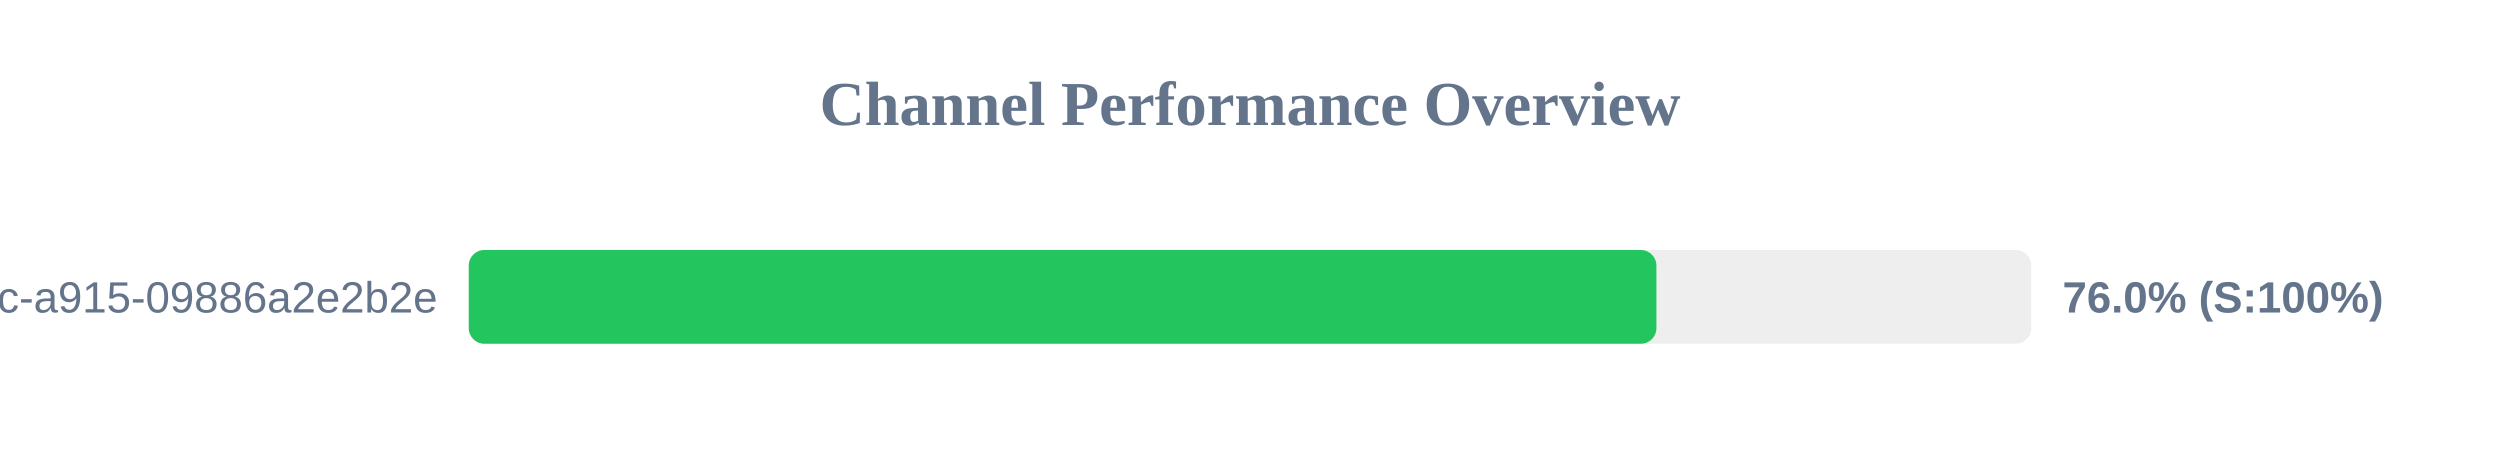
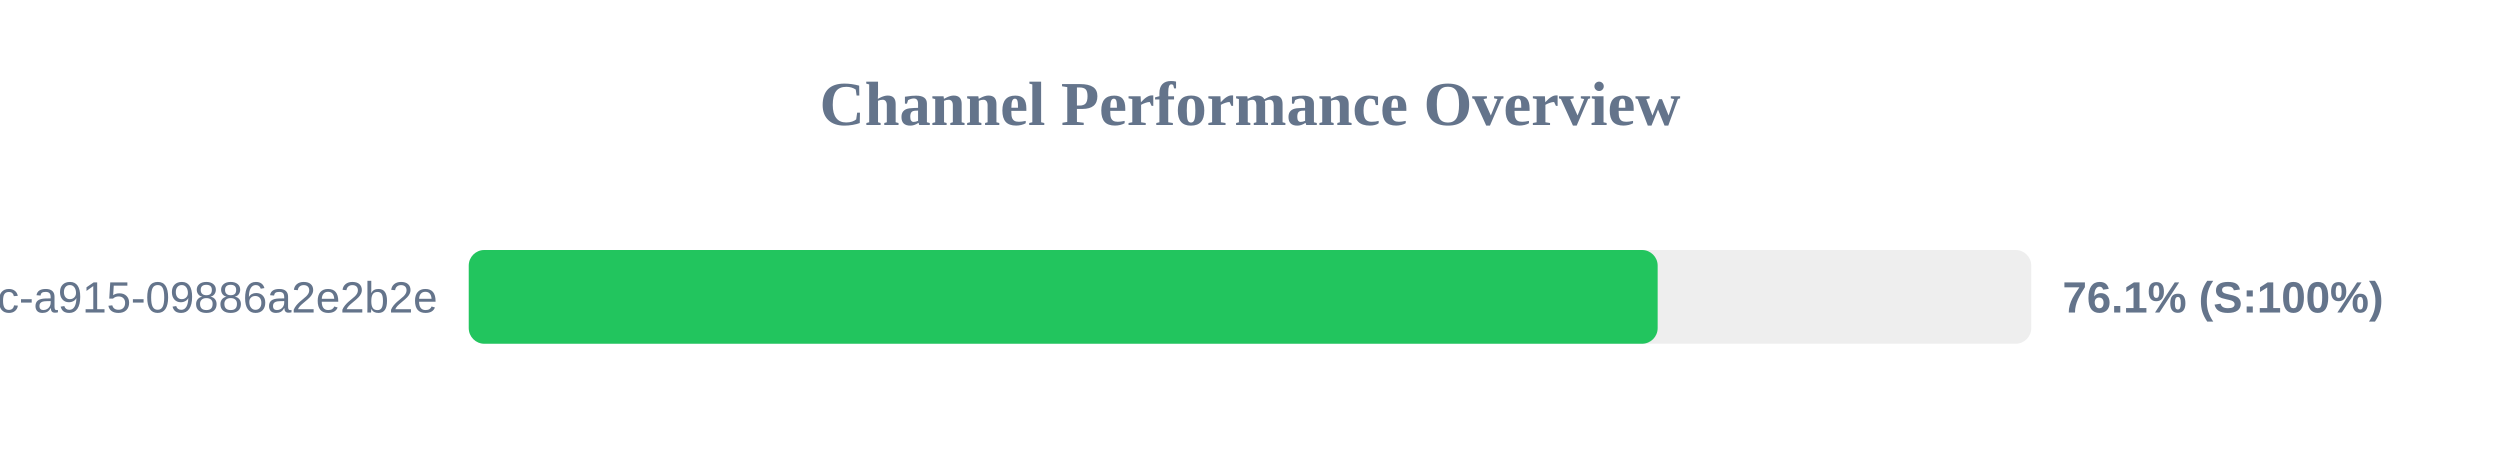
<svg xmlns="http://www.w3.org/2000/svg" width="800" height="150" version="1.1">
  <style>
        .row { font: 14px Arial; fill: #64748b; }
        .score { font: bold 14px Arial; fill: #64748b; }
    </style>
  <text x="400" y="40" text-anchor="middle" font-size="20px" font-weight="bold" fill="#64748b">Channel Performance Overview</text>
  <rect x="150" y="80" width="500" height="30" fill="#eee" rx="5" />
-   <rect x="150" y="80" width="380.05" height="30" fill="#22c55e" rx="5" />
+   <rect x="150" y="80" width="380.45" height="30" fill="#22c55e" rx="5" />
  <text x="140" y="100" text-anchor="end" class="row">?uuid=52816135-d3bc-46bc-a915-09886a2e2b2e</text>
-   <text x="660" y="100" text-anchor="start" class="score">76.0% (S:100%)</text>
+   <text x="660" y="100" text-anchor="start" class="score">76.1% (S:100%)</text>
</svg>
